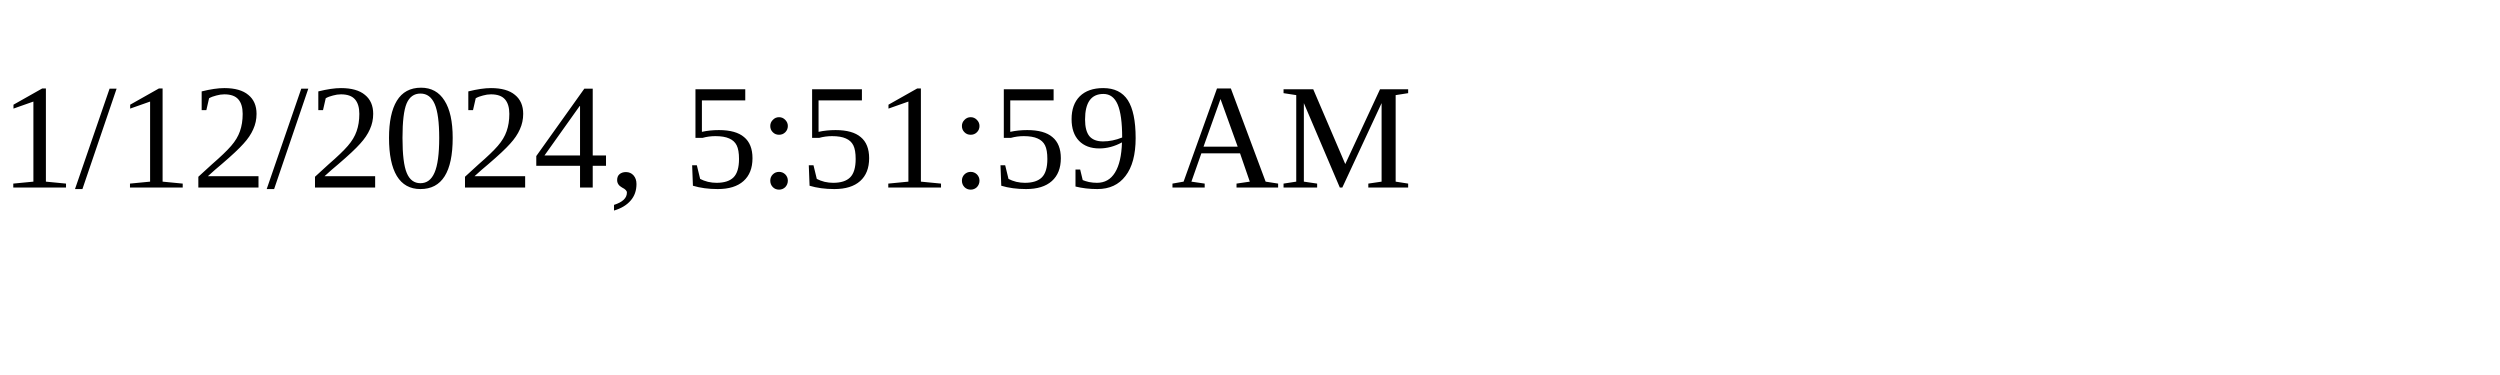
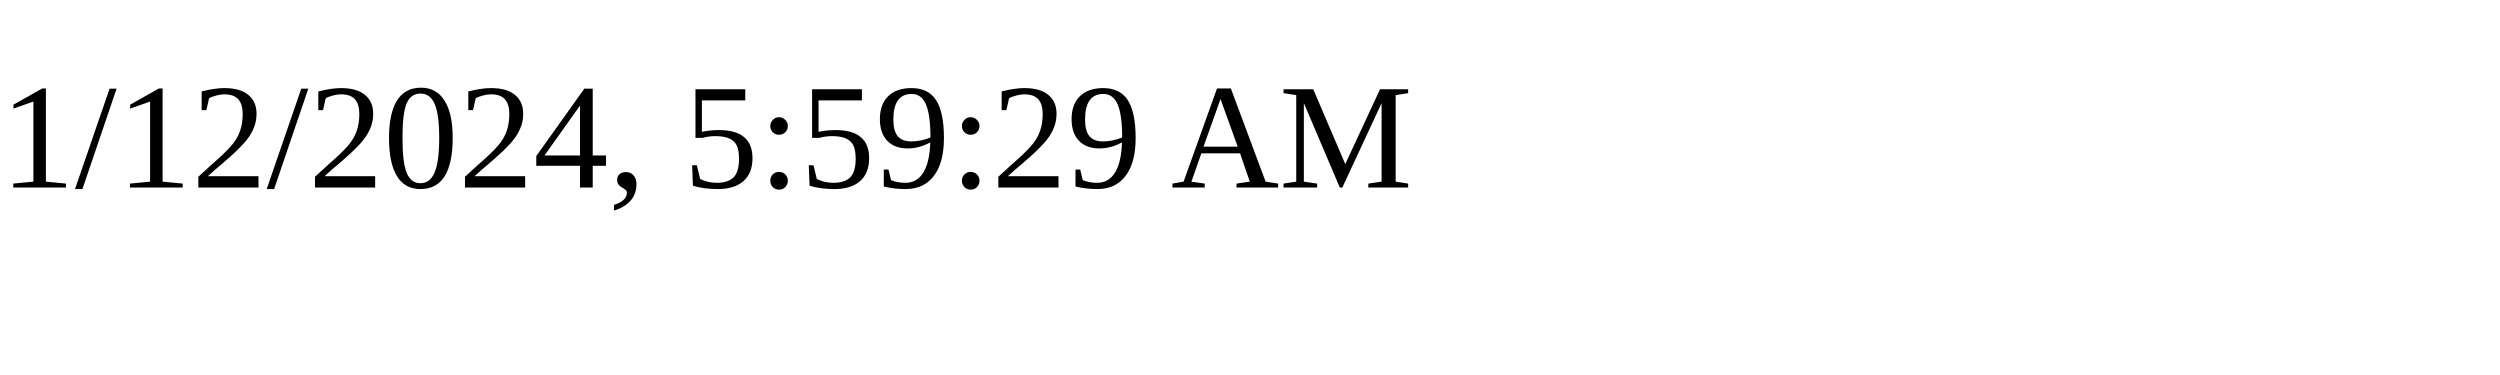
<svg xmlns="http://www.w3.org/2000/svg" height="30" width="200">
-   <text x="0" y="15">1/12/2024, 5:51:59 AM</text>
+   <text x="0" y="15">1/12/2024, 5:59:29 AM</text>
</svg>
